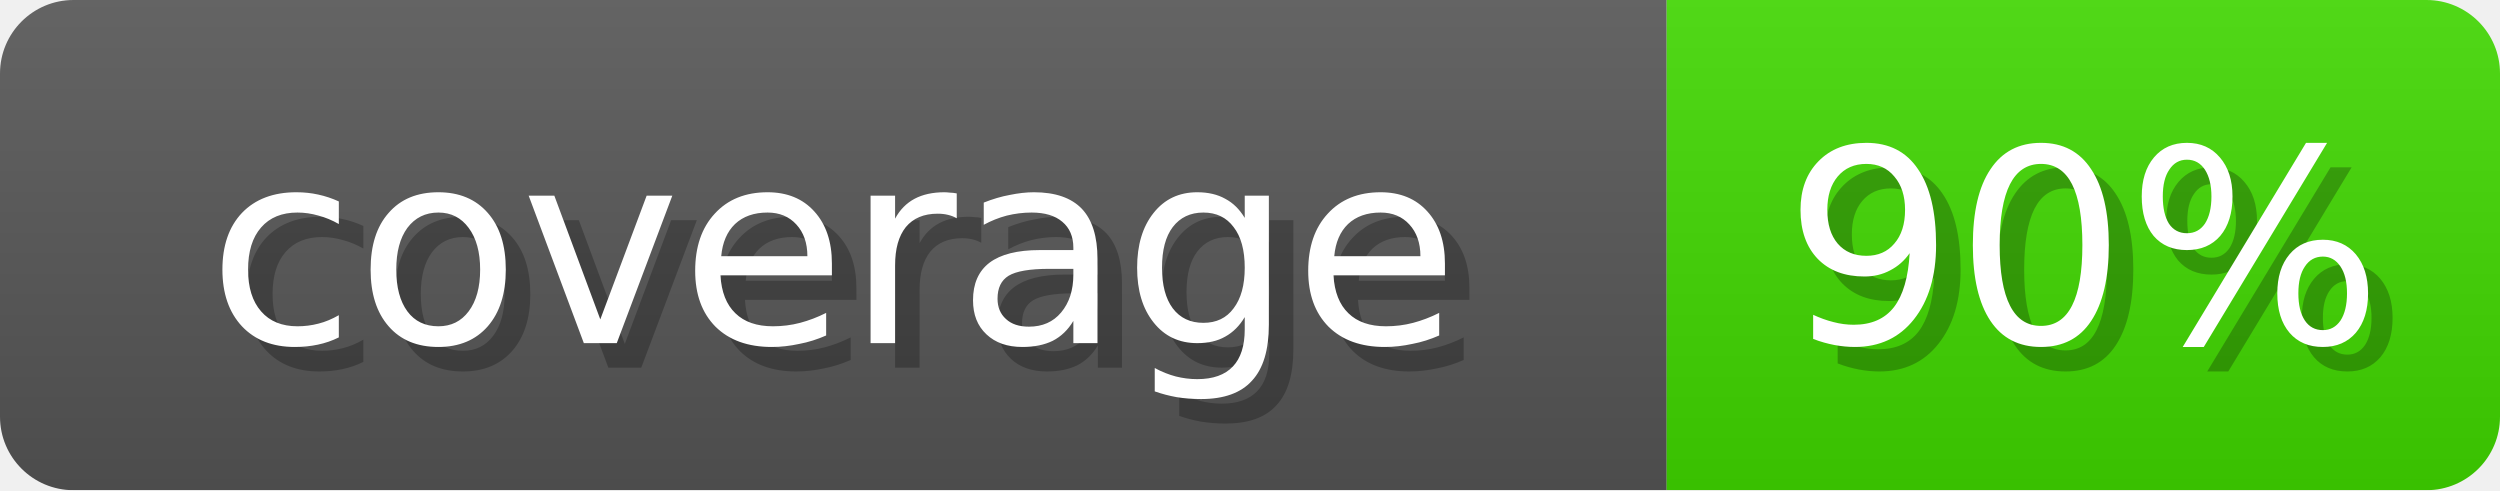
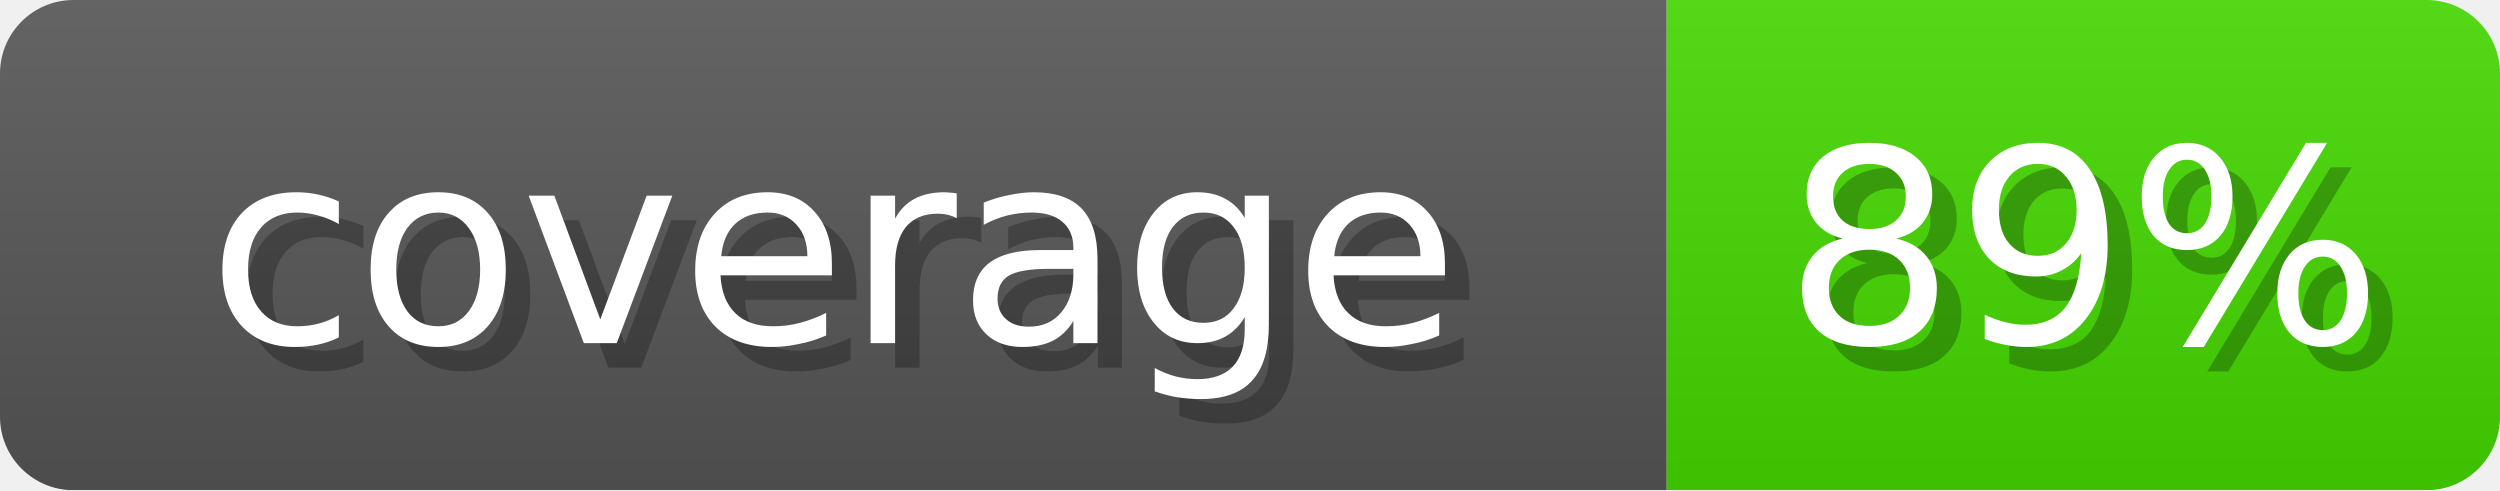
- <svg xmlns="http://www.w3.org/2000/svg" width="102" height="20" role="img" aria-label="coverage: 90%">
+ <svg xmlns="http://www.w3.org/2000/svg" width="102" height="20" role="img" aria-label="coverage: 89%">
  <linearGradient id="s" x2="0" y2="100%">
    <stop offset="0" stop-opacity=".1" stop-color="#EEE" />
    <stop offset="1" stop-opacity=".1" />
  </linearGradient>
  <mask id="m">
    <rect width="102" height="20" rx="3" fill="#fff" />
  </mask>
  <g mask="url(#m)">
    <rect width="68" height="20" fill="#555" />
-     <rect x="68" width="34" height="20" fill="#40D600" />
+     <rect x="68" width="34" height="20" fill="#43D600" />
    <rect width="102" height="20" fill="url(#s)" />
  </g>
  <g fill="#fff" text-anchor="middle" font-family="Verdana,DejaVu Sans,sans-serif" font-size="11">
    <text x="35" y="15" fill="#000" opacity="0.25">coverage</text>
    <text x="34" y="14">coverage</text>
-     <text x="86" y="15" fill="#000" opacity="0.25">90%</text>
-     <text x="85" y="14">90%</text>
+     <text x="86" y="15" fill="#000" opacity="0.25">89%</text>
+     <text x="85" y="14">89%</text>
  </g>
</svg>
